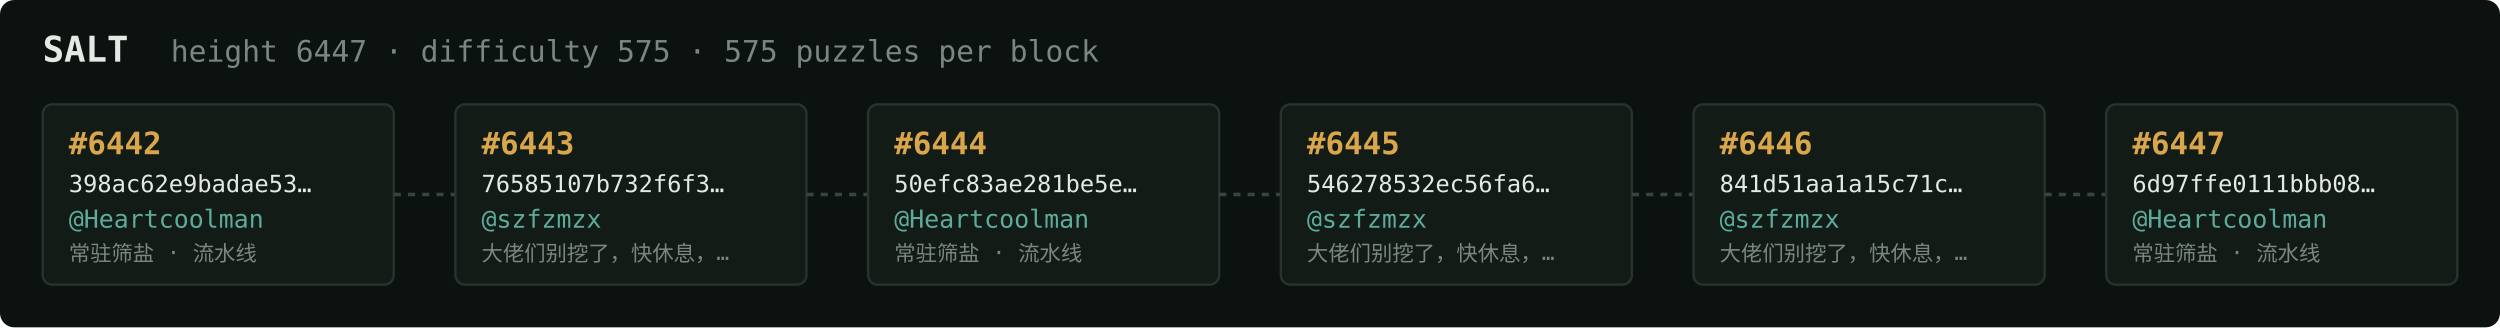
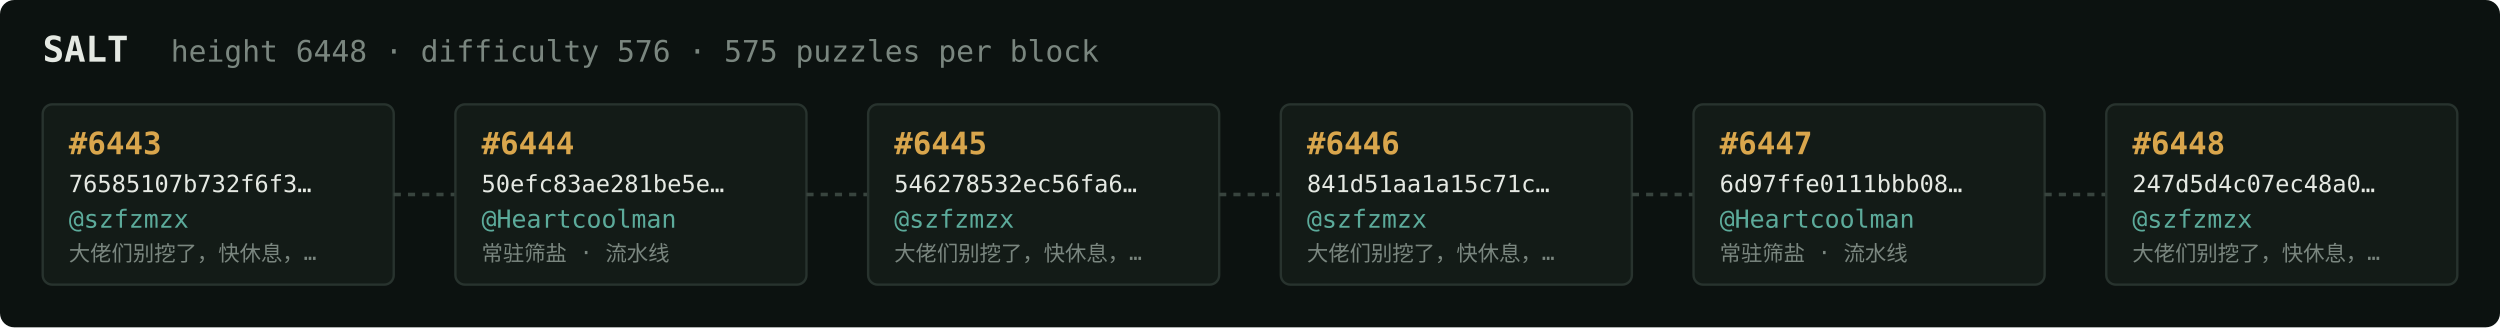
<svg xmlns="http://www.w3.org/2000/svg" width="1054" height="138" viewBox="0 0 1054 138" font-family="ui-monospace,SFMono-Regular,Menlo,monospace">
  <rect fill="#0c1210" width="1054" height="138" rx="6" />
  <text x="18" y="26" fill="#e5e9e3" font-size="15" font-weight="700">SALT</text>
-   <text x="72" y="26" fill="#7a867f" font-size="12.5">height 6447 · difficulty 575 · 575 puzzles per block</text>
+   <text x="72" y="26" fill="#7a867f" font-size="12.5">height 6448 · difficulty 576 · 575 puzzles per block</text>
  <rect x="18" y="44" width="148" height="76" rx="4" fill="#131b17" stroke="#28332e" stroke-width="1" />
-   <text x="29" y="65" fill="#d9a64c" font-size="13" font-weight="700">#6442</text>
-   <text x="29" y="81" fill="#e5e9e3" font-size="10">398ac62e9badae53…</text>
-   <text x="29" y="96" fill="#5cab9b" font-size="10.5">@Heartcoolman</text>
-   <text x="29" y="110" fill="#7a867f" font-size="9">常驻筛盐 · 流水线</text>
+   <text x="29" y="65" fill="#d9a64c" font-size="13" font-weight="700">#6443</text>
+   <text x="29" y="81" fill="#e5e9e3" font-size="10">76585107b732f6f3…</text>
+   <text x="29" y="96" fill="#5cab9b" font-size="10.5">@szfzmzx</text>
+   <text x="29" y="110" fill="#7a867f" font-size="9">大佬们别挖了，快休息，…</text>
  <line x1="166" y1="82.0" x2="192" y2="82.0" stroke="#38443e" stroke-width="1.5" stroke-dasharray="3 3" />
  <rect x="192" y="44" width="148" height="76" rx="4" fill="#131b17" stroke="#28332e" stroke-width="1" />
-   <text x="203" y="65" fill="#d9a64c" font-size="13" font-weight="700">#6443</text>
-   <text x="203" y="81" fill="#e5e9e3" font-size="10">76585107b732f6f3…</text>
-   <text x="203" y="96" fill="#5cab9b" font-size="10.5">@szfzmzx</text>
-   <text x="203" y="110" fill="#7a867f" font-size="9">大佬们别挖了，快休息，…</text>
+   <text x="203" y="65" fill="#d9a64c" font-size="13" font-weight="700">#6444</text>
+   <text x="203" y="81" fill="#e5e9e3" font-size="10">50efc83ae281be5e…</text>
+   <text x="203" y="96" fill="#5cab9b" font-size="10.5">@Heartcoolman</text>
+   <text x="203" y="110" fill="#7a867f" font-size="9">常驻筛盐 · 流水线</text>
  <line x1="340" y1="82.0" x2="366" y2="82.0" stroke="#38443e" stroke-width="1.5" stroke-dasharray="3 3" />
  <rect x="366" y="44" width="148" height="76" rx="4" fill="#131b17" stroke="#28332e" stroke-width="1" />
-   <text x="377" y="65" fill="#d9a64c" font-size="13" font-weight="700">#6444</text>
-   <text x="377" y="81" fill="#e5e9e3" font-size="10">50efc83ae281be5e…</text>
-   <text x="377" y="96" fill="#5cab9b" font-size="10.5">@Heartcoolman</text>
-   <text x="377" y="110" fill="#7a867f" font-size="9">常驻筛盐 · 流水线</text>
+   <text x="377" y="65" fill="#d9a64c" font-size="13" font-weight="700">#6445</text>
+   <text x="377" y="81" fill="#e5e9e3" font-size="10">546278532ec56fa6…</text>
+   <text x="377" y="96" fill="#5cab9b" font-size="10.5">@szfzmzx</text>
+   <text x="377" y="110" fill="#7a867f" font-size="9">大佬们别挖了，快休息，…</text>
  <line x1="514" y1="82.0" x2="540" y2="82.0" stroke="#38443e" stroke-width="1.5" stroke-dasharray="3 3" />
  <rect x="540" y="44" width="148" height="76" rx="4" fill="#131b17" stroke="#28332e" stroke-width="1" />
-   <text x="551" y="65" fill="#d9a64c" font-size="13" font-weight="700">#6445</text>
-   <text x="551" y="81" fill="#e5e9e3" font-size="10">546278532ec56fa6…</text>
+   <text x="551" y="65" fill="#d9a64c" font-size="13" font-weight="700">#6446</text>
+   <text x="551" y="81" fill="#e5e9e3" font-size="10">841d51aa1a15c71c…</text>
  <text x="551" y="96" fill="#5cab9b" font-size="10.5">@szfzmzx</text>
  <text x="551" y="110" fill="#7a867f" font-size="9">大佬们别挖了，快休息，…</text>
  <line x1="688" y1="82.0" x2="714" y2="82.0" stroke="#38443e" stroke-width="1.5" stroke-dasharray="3 3" />
  <rect x="714" y="44" width="148" height="76" rx="4" fill="#131b17" stroke="#28332e" stroke-width="1" />
-   <text x="725" y="65" fill="#d9a64c" font-size="13" font-weight="700">#6446</text>
-   <text x="725" y="81" fill="#e5e9e3" font-size="10">841d51aa1a15c71c…</text>
-   <text x="725" y="96" fill="#5cab9b" font-size="10.5">@szfzmzx</text>
-   <text x="725" y="110" fill="#7a867f" font-size="9">大佬们别挖了，快休息，…</text>
+   <text x="725" y="65" fill="#d9a64c" font-size="13" font-weight="700">#6447</text>
+   <text x="725" y="81" fill="#e5e9e3" font-size="10">6d97ffe0111bbb08…</text>
+   <text x="725" y="96" fill="#5cab9b" font-size="10.5">@Heartcoolman</text>
+   <text x="725" y="110" fill="#7a867f" font-size="9">常驻筛盐 · 流水线</text>
  <line x1="862" y1="82.0" x2="888" y2="82.0" stroke="#38443e" stroke-width="1.5" stroke-dasharray="3 3" />
  <rect x="888" y="44" width="148" height="76" rx="4" fill="#131b17" stroke="#28332e" stroke-width="1" />
-   <text x="899" y="65" fill="#d9a64c" font-size="13" font-weight="700">#6447</text>
-   <text x="899" y="81" fill="#e5e9e3" font-size="10">6d97ffe0111bbb08…</text>
-   <text x="899" y="96" fill="#5cab9b" font-size="10.5">@Heartcoolman</text>
-   <text x="899" y="110" fill="#7a867f" font-size="9">常驻筛盐 · 流水线</text>
+   <text x="899" y="65" fill="#d9a64c" font-size="13" font-weight="700">#6448</text>
+   <text x="899" y="81" fill="#e5e9e3" font-size="10">247d5d4c07ec48a0…</text>
+   <text x="899" y="96" fill="#5cab9b" font-size="10.5">@szfzmzx</text>
+   <text x="899" y="110" fill="#7a867f" font-size="9">大佬们别挖了，快休息，…</text>
</svg>
